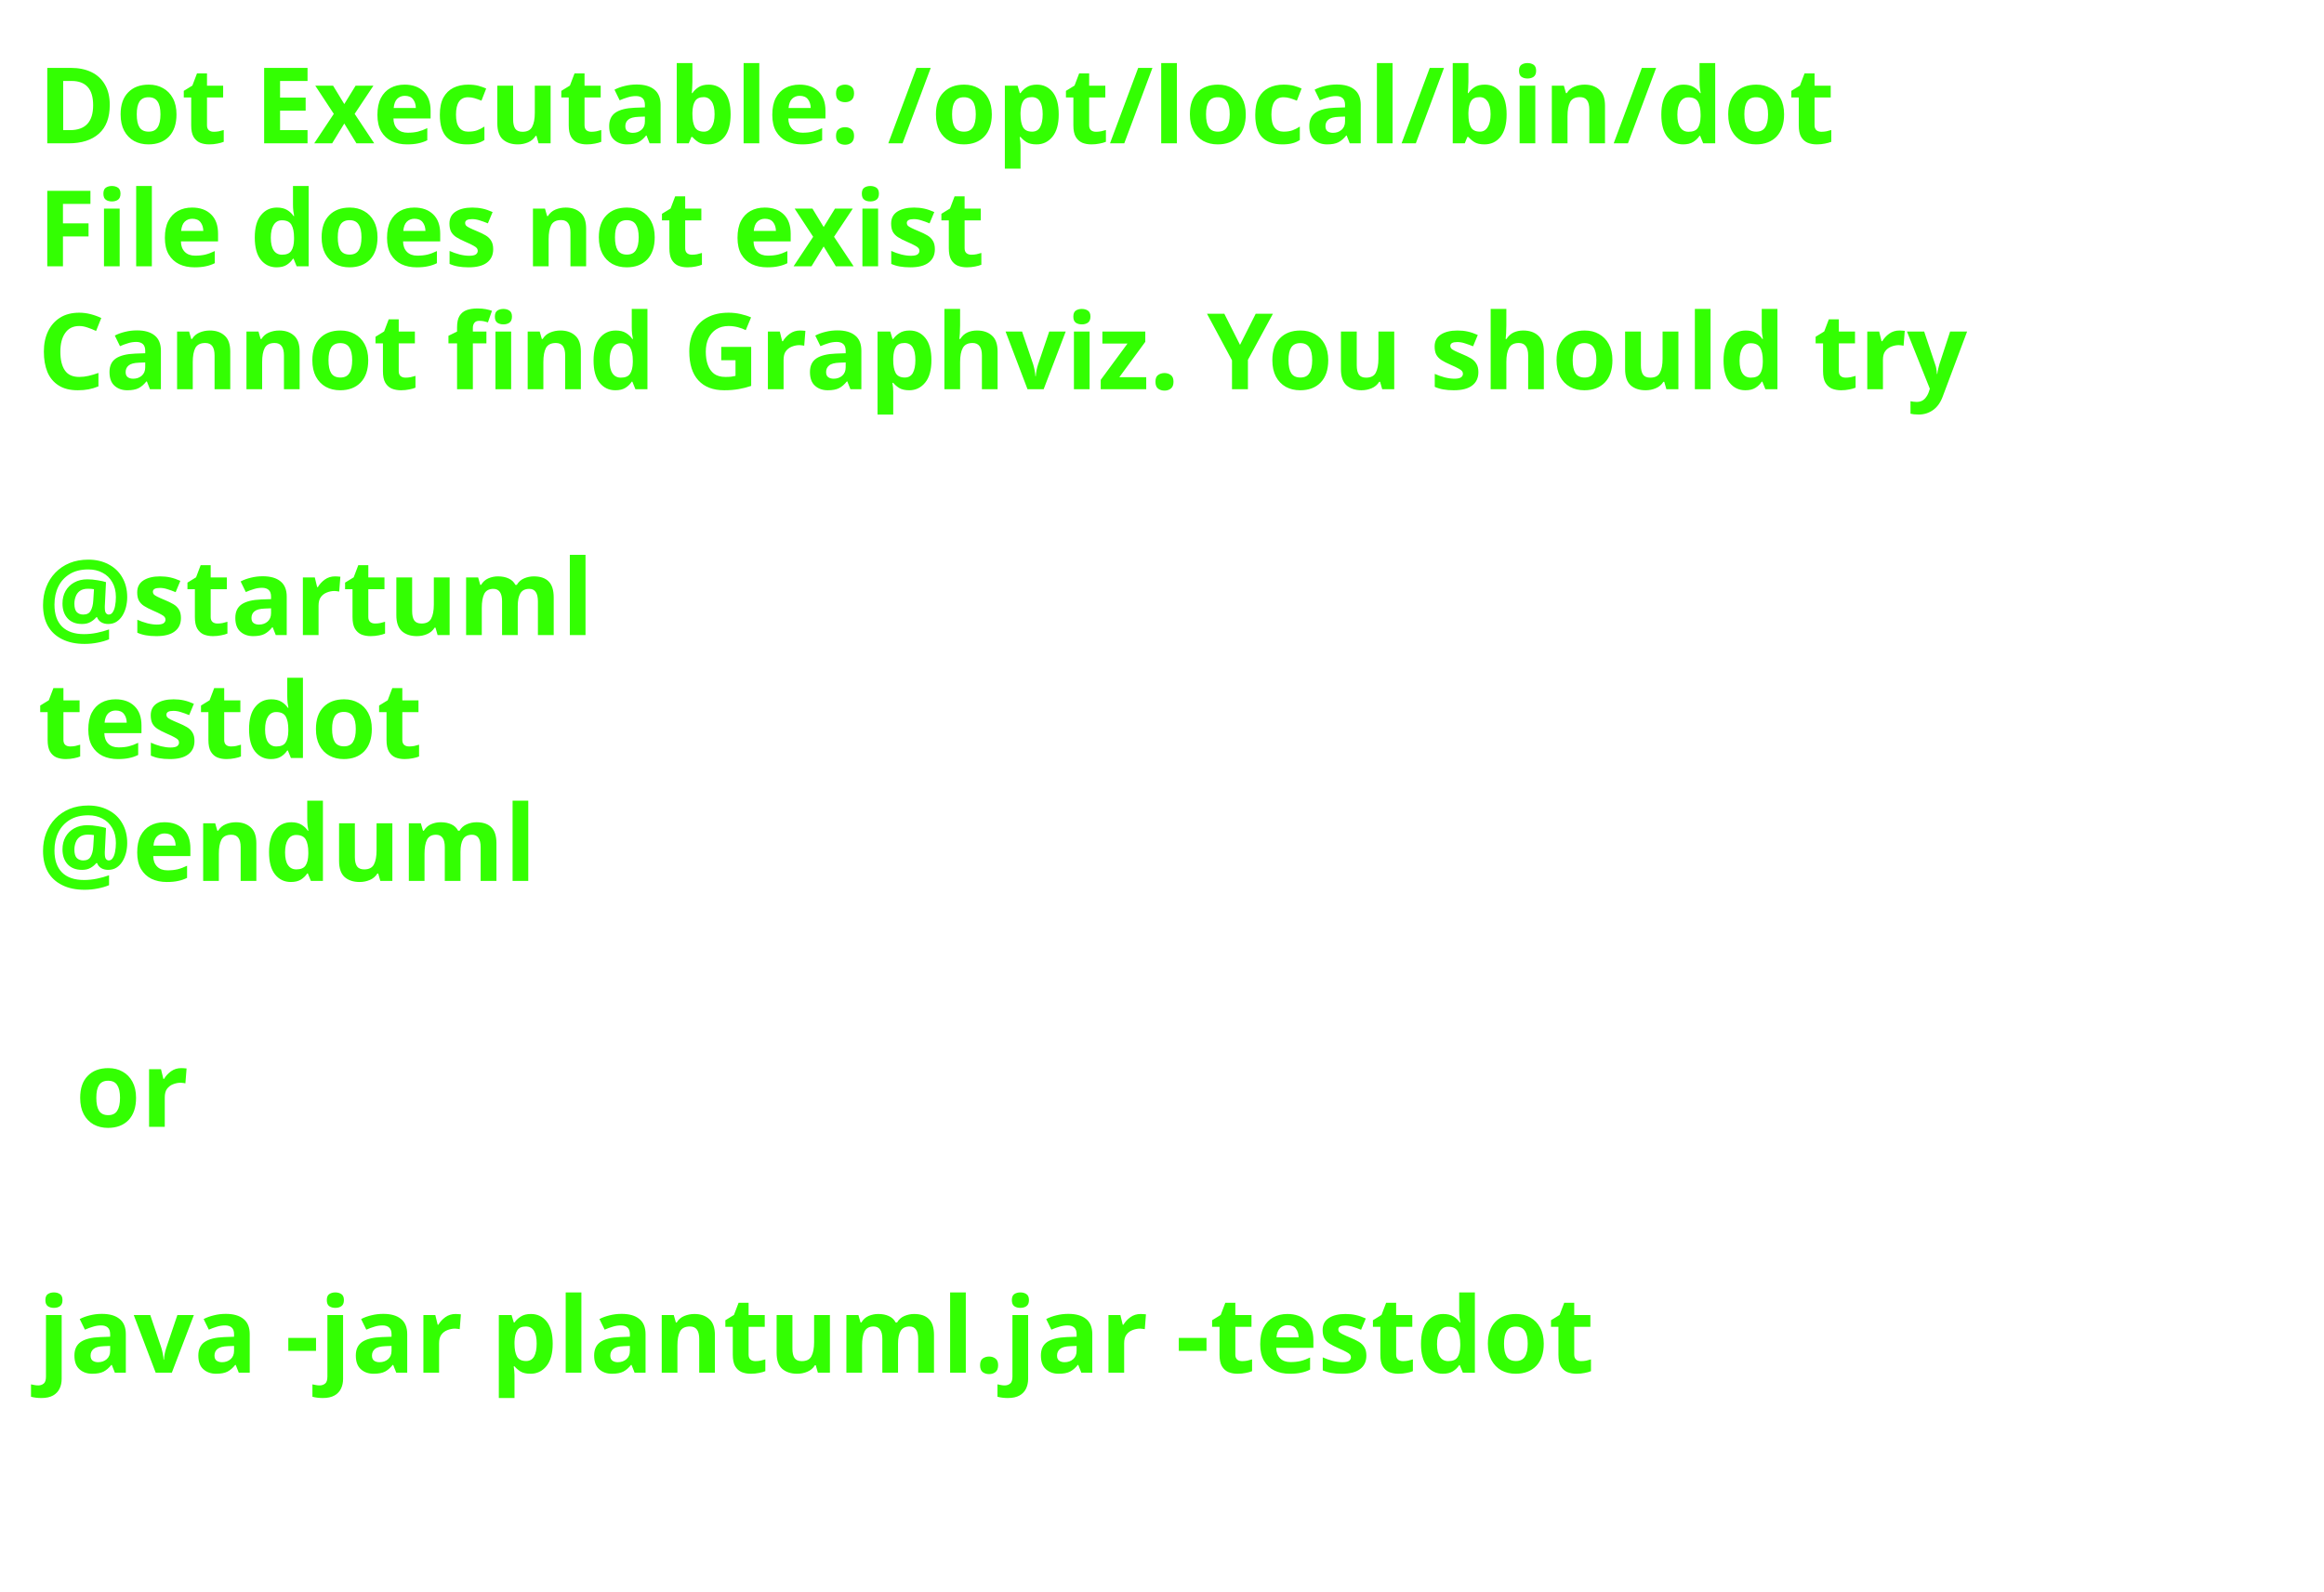
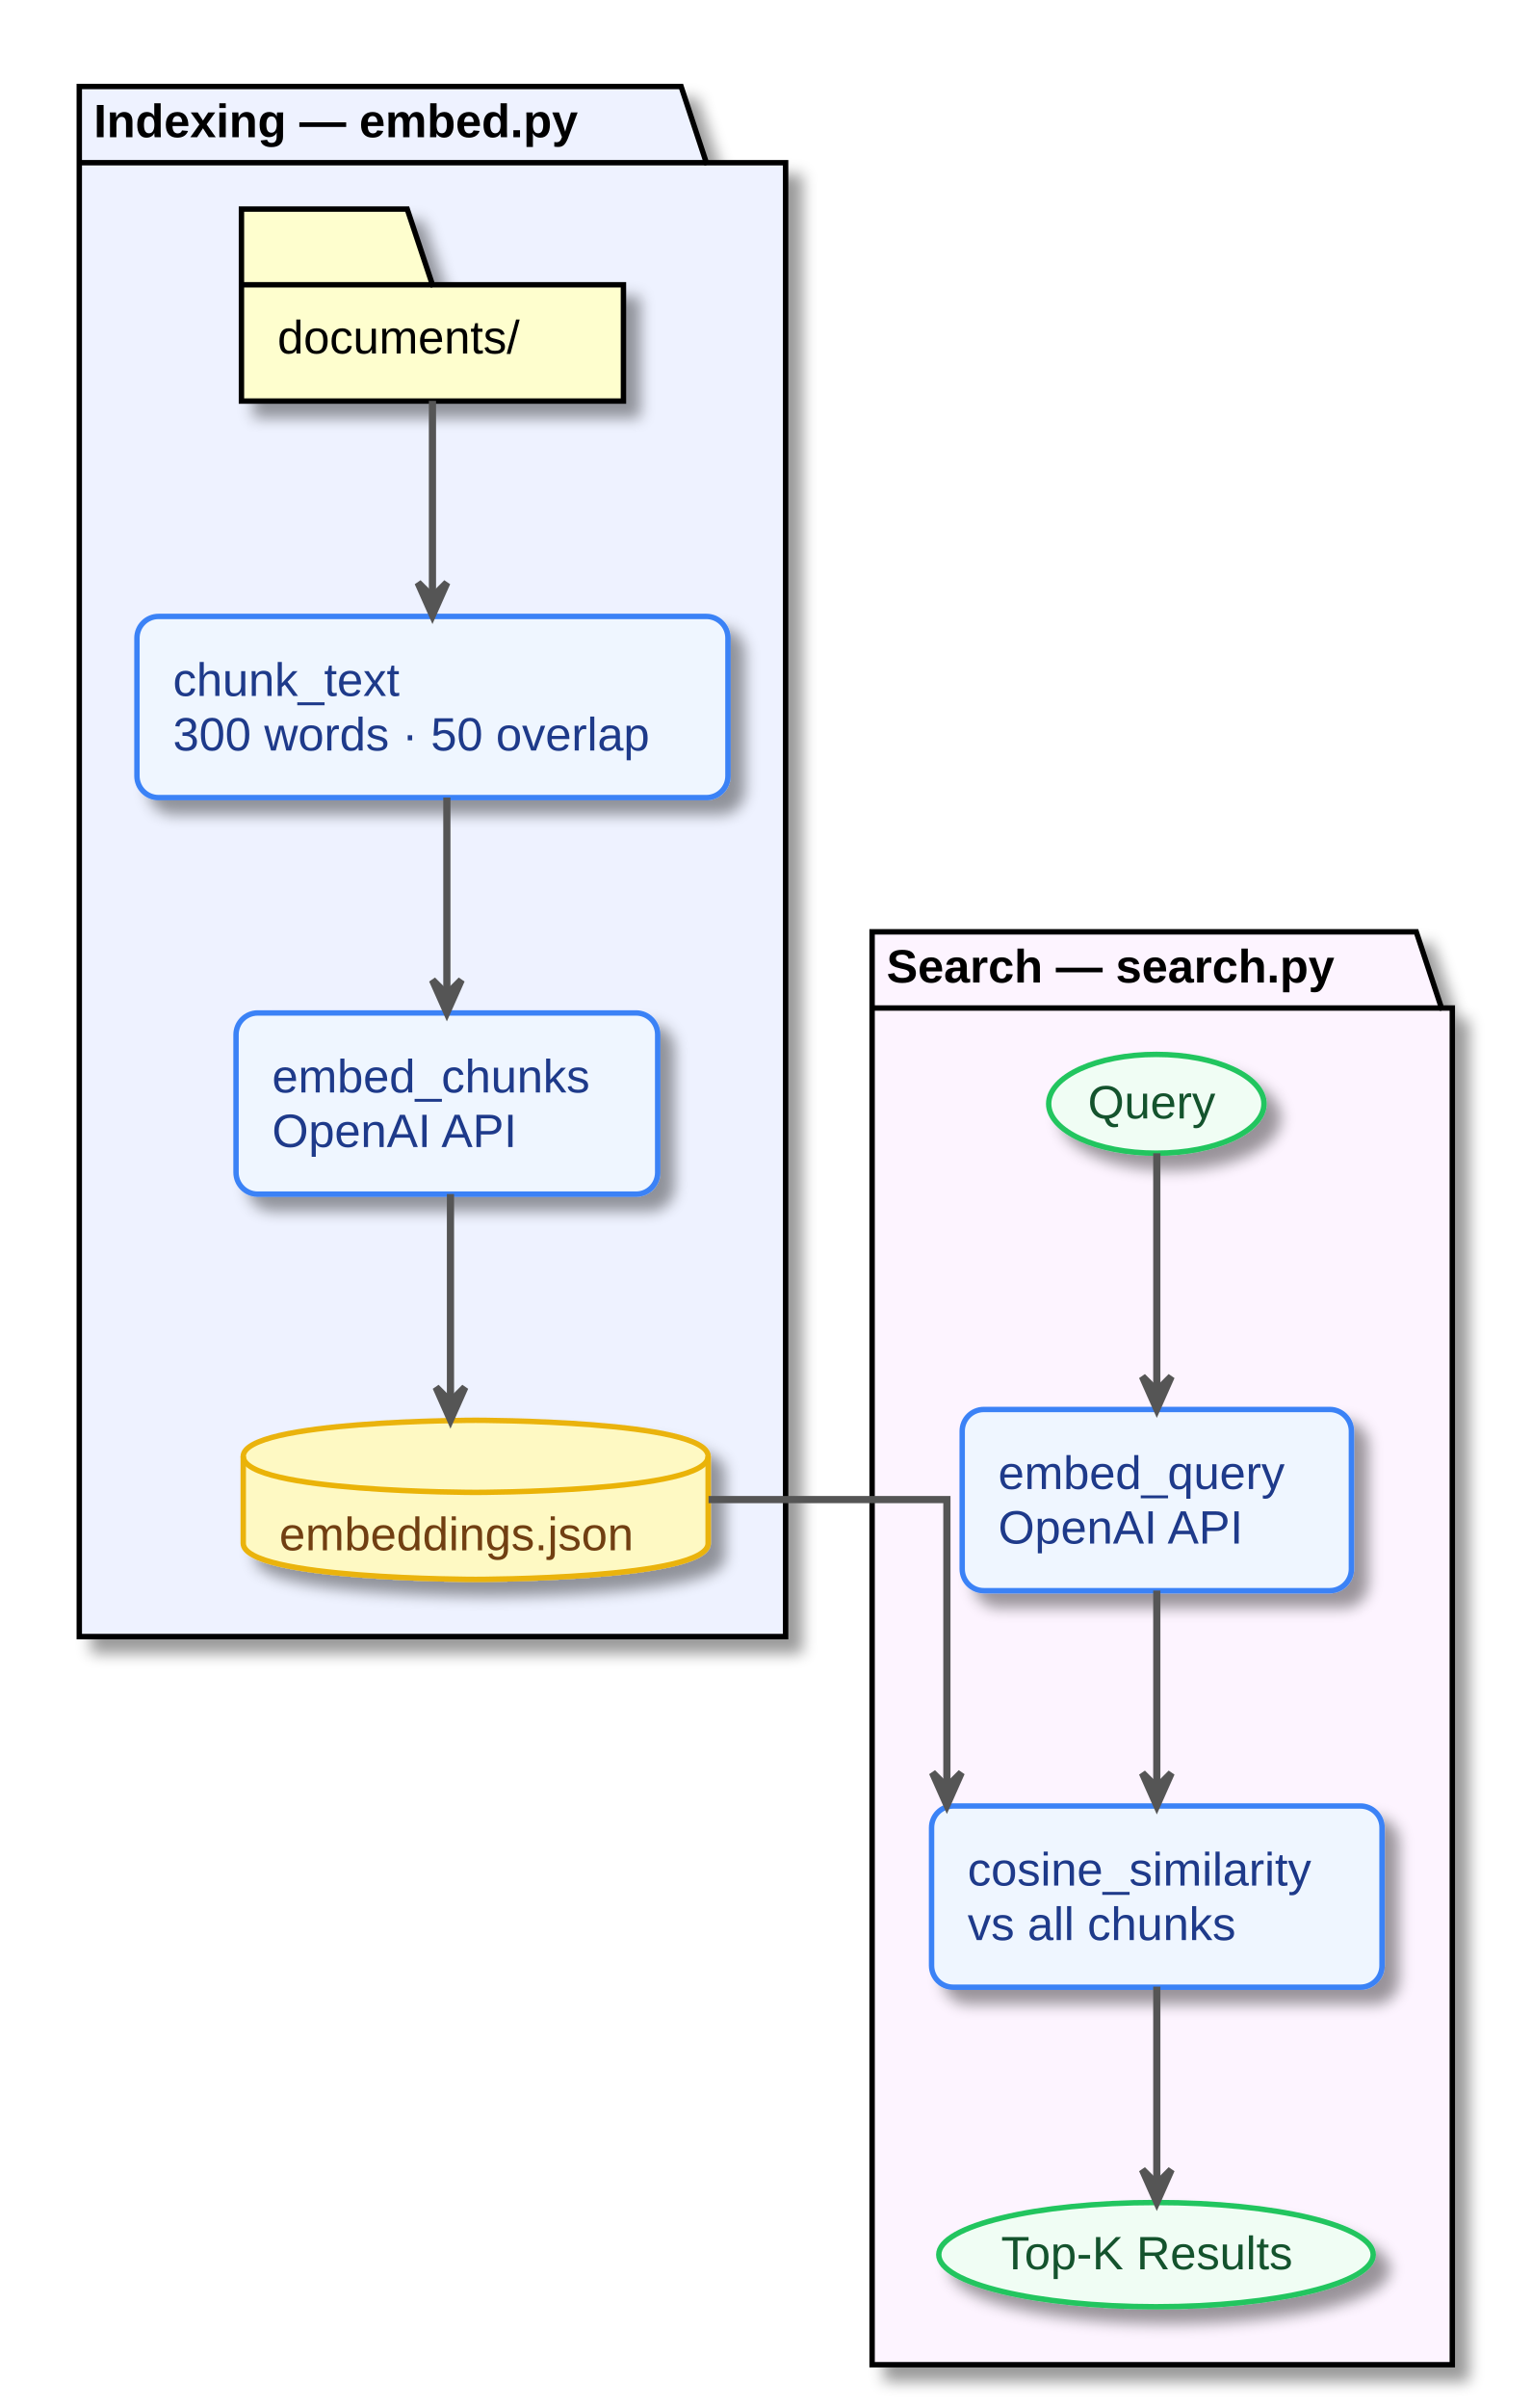
- <svg xmlns="http://www.w3.org/2000/svg" contentScriptType="application/ecmascript" contentStyleType="text/css" height="211px" preserveAspectRatio="none" style="width:308px;height:211px;background:#000000;" version="1.1" viewBox="0 0 308 211" width="308px" zoomAndPan="magnify">
-   <defs />
+ <svg xmlns="http://www.w3.org/2000/svg" contentScriptType="application/ecmascript" contentStyleType="text/css" height="668px" preserveAspectRatio="none" style="width:425px;height:668px;background:#FAFAFA;" version="1.1" viewBox="0 0 425 668" width="425px" zoomAndPan="magnify">
+   <defs>
+     <filter height="300%" id="ft2u3n2i3ka5f" width="300%" x="-1" y="-1">
+       <feGaussianBlur result="blurOut" stdDeviation="2.0" />
+       <feColorMatrix in="blurOut" result="blurOut2" type="matrix" values="0 0 0 0 0 0 0 0 0 0 0 0 0 0 0 0 0 0 .4 0" />
+       <feOffset dx="4.0" dy="4.0" in="blurOut2" result="blurOut3" />
+       <feBlend in="SourceGraphic" in2="blurOut3" mode="normal" />
+     </filter>
+   </defs>
  <g>
-     <text fill="#33FF02" font-family="sans-serif" font-size="14" font-weight="bold" lengthAdjust="spacingAndGlyphs" textLength="261" x="5" y="19">Dot Executable: /opt/local/bin/dot</text>
-     <text fill="#33FF02" font-family="sans-serif" font-size="14" font-weight="bold" lengthAdjust="spacingAndGlyphs" textLength="145" x="5" y="35.297">File does not exist</text>
-     <text fill="#33FF02" font-family="sans-serif" font-size="14" font-weight="bold" lengthAdjust="spacingAndGlyphs" textLength="291" x="5" y="51.594">Cannot find Graphviz. You should try</text>
-     <text fill="#33FF02" font-family="sans-serif" font-size="14" font-weight="bold" lengthAdjust="spacingAndGlyphs" textLength="0" x="10" y="67.891" />
-     <text fill="#33FF02" font-family="sans-serif" font-size="14" font-weight="bold" lengthAdjust="spacingAndGlyphs" textLength="79" x="5" y="84.188">@startuml</text>
-     <text fill="#33FF02" font-family="sans-serif" font-size="14" font-weight="bold" lengthAdjust="spacingAndGlyphs" textLength="57" x="5" y="100.484">testdot</text>
-     <text fill="#33FF02" font-family="sans-serif" font-size="14" font-weight="bold" lengthAdjust="spacingAndGlyphs" textLength="72" x="5" y="116.781">@enduml</text>
-     <text fill="#33FF02" font-family="sans-serif" font-size="14" font-weight="bold" lengthAdjust="spacingAndGlyphs" textLength="0" x="10" y="133.078" />
-     <text fill="#33FF02" font-family="sans-serif" font-size="14" font-weight="bold" lengthAdjust="spacingAndGlyphs" textLength="17" x="10" y="149.375">or</text>
-     <text fill="#33FF02" font-family="sans-serif" font-size="14" font-weight="bold" lengthAdjust="spacingAndGlyphs" textLength="0" x="10" y="165.672" />
-     <text fill="#33FF02" font-family="sans-serif" font-size="14" font-weight="bold" lengthAdjust="spacingAndGlyphs" textLength="227" x="5" y="181.969">java -jar plantuml.jar -testdot</text>
-     <text fill="#33FF02" font-family="sans-serif" font-size="14" font-weight="bold" lengthAdjust="spacingAndGlyphs" textLength="0" x="10" y="198.266" />
+     <polygon fill="#EEF2FF" filter="url(#ft2u3n2i3ka5f)" points="22,24,189,24,196,45.133,218,45.133,218,454,22,454,22,24" style="stroke: #000000; stroke-width: 1.5;" />
+     <line style="stroke: #000000; stroke-width: 1.5;" x1="22" x2="196" y1="45.133" y2="45.133" />
+     <text fill="#000000" font-family="Arial" font-size="13" font-weight="bold" lengthAdjust="spacingAndGlyphs" textLength="161" x="26" y="38.067">Indexing — embed.py</text>
+     <polygon fill="#FDF4FF" filter="url(#ft2u3n2i3ka5f)" points="242,258.5,393,258.5,400,279.633,403,279.633,403,656,242,656,242,258.5" style="stroke: #000000; stroke-width: 1.5;" />
+     <line style="stroke: #000000; stroke-width: 1.5;" x1="242" x2="400" y1="279.633" y2="279.633" />
+     <text fill="#000000" font-family="Arial" font-size="13" font-weight="bold" lengthAdjust="spacingAndGlyphs" textLength="145" x="246" y="272.567">Search — search.py</text>
+     <polygon fill="#FEFECE" filter="url(#ft2u3n2i3ka5f)" points="67,58,113,58,120,79,173,79,173,111.266,67,111.266,67,58" style="stroke: #000000; stroke-width: 1.5;" />
+     <line style="stroke: #000000; stroke-width: 1.5;" x1="67" x2="120" y1="79" y2="79" />
+     <text fill="#000000" font-family="Arial" font-size="13" lengthAdjust="spacingAndGlyphs" textLength="76" x="77" y="98.067">documents/</text>
+     <rect fill="#EFF6FF" filter="url(#ft2u3n2i3ka5f)" height="50.266" rx="6" ry="6" style="stroke: #3B82F6; stroke-width: 1.5;" width="164" x="38" y="171" />
+     <text fill="#1E3A8A" font-family="Arial" font-size="13" lengthAdjust="spacingAndGlyphs" textLength="70" x="48" y="193.067">chunk_text</text>
+     <text fill="#1E3A8A" font-family="Arial" font-size="13" lengthAdjust="spacingAndGlyphs" textLength="144" x="48" y="208.2">300 words · 50 overlap</text>
+     <rect fill="#EFF6FF" filter="url(#ft2u3n2i3ka5f)" height="50.266" rx="6" ry="6" style="stroke: #3B82F6; stroke-width: 1.5;" width="117" x="65.5" y="281" />
+     <text fill="#1E3A8A" font-family="Arial" font-size="13" lengthAdjust="spacingAndGlyphs" textLength="97" x="75.5" y="303.067">embed_chunks</text>
+     <text fill="#1E3A8A" font-family="Arial" font-size="13" lengthAdjust="spacingAndGlyphs" textLength="70" x="75.5" y="318.2">OpenAI API</text>
+     <path d="M67.5,404 C67.5,394 132,394 132,394 C132,394 196.5,394 196.5,404 L196.5,428.133 C196.5,438.133 132,438.133 132,438.133 C132,438.133 67.5,438.133 67.5,428.133 L67.5,404 " fill="#FEF9C3" filter="url(#ft2u3n2i3ka5f)" style="stroke: #EAB308; stroke-width: 1.5;" />
+     <path d="M67.5,404 C67.5,414 132,414 132,414 C132,414 196.5,414 196.5,404 " fill="none" style="stroke: #EAB308; stroke-width: 1.5;" />
+     <text fill="#713F12" font-family="Arial" font-size="13" lengthAdjust="spacingAndGlyphs" textLength="109" x="77.5" y="430.067">embeddings.json</text>
+     <ellipse cx="320.87" cy="306.2" fill="#F0FDF4" filter="url(#ft2u3n2i3ka5f)" rx="29.87" ry="13.7" style="stroke: #22C55E; stroke-width: 1.5;" />
+     <text fill="#14532D" font-family="Arial" font-size="13" lengthAdjust="spacingAndGlyphs" textLength="38" x="301.87" y="310.267">Query</text>
+     <rect fill="#EFF6FF" filter="url(#ft2u3n2i3ka5f)" height="50.266" rx="6" ry="6" style="stroke: #3B82F6; stroke-width: 1.5;" width="108" x="267" y="391" />
+     <text fill="#1E3A8A" font-family="Arial" font-size="13" lengthAdjust="spacingAndGlyphs" textLength="88" x="277" y="413.067">embed_query</text>
+     <text fill="#1E3A8A" font-family="Arial" font-size="13" lengthAdjust="spacingAndGlyphs" textLength="70" x="277" y="428.2">OpenAI API</text>
+     <rect fill="#EFF6FF" filter="url(#ft2u3n2i3ka5f)" height="50.266" rx="6" ry="6" style="stroke: #3B82F6; stroke-width: 1.5;" width="125" x="258.5" y="501" />
+     <text fill="#1E3A8A" font-family="Arial" font-size="13" lengthAdjust="spacingAndGlyphs" textLength="105" x="268.5" y="523.067">cosine_similarity</text>
+     <text fill="#1E3A8A" font-family="Arial" font-size="13" lengthAdjust="spacingAndGlyphs" textLength="81" x="268.5" y="538.2">vs all chunks</text>
+     <ellipse cx="320.774" cy="625.455" fill="#F0FDF4" filter="url(#ft2u3n2i3ka5f)" rx="60.274" ry="14.455" style="stroke: #22C55E; stroke-width: 1.5;" />
+     <text fill="#14532D" font-family="Arial" font-size="13" lengthAdjust="spacingAndGlyphs" textLength="86" x="277.774" y="629.521">Top-K Results</text>
+     <path d="M120,111.21 C120,111.21 120,165.66 120,165.66 " fill="none" id="docs-&gt;chunk" style="stroke: #555555; stroke-width: 2.0;" />
+     <polygon fill="#555555" points="120,170.66,124,161.66,120,165.66,116,161.66,120,170.66" style="stroke: #555555; stroke-width: 2.0;" />
+     <path d="M124,221.24 C124,221.24 124,275.88 124,275.88 " fill="none" id="chunk-&gt;embed" style="stroke: #555555; stroke-width: 2.0;" />
+     <polygon fill="#555555" points="124,280.88,128,271.88,124,275.88,120,271.88,124,280.88" style="stroke: #555555; stroke-width: 2.0;" />
+     <path d="M125,331.24 C125,331.24 125,388.86 125,388.86 " fill="none" id="embed-&gt;store" style="stroke: #555555; stroke-width: 2.0;" />
+     <polygon fill="#555555" points="125,393.86,129,384.86,125,388.86,121,384.86,125,393.86" style="stroke: #555555; stroke-width: 2.0;" />
+     <path d="M321,319.93 C321,319.93 321,385.88 321,385.88 " fill="none" id="query-&gt;embedq" style="stroke: #555555; stroke-width: 2.0;" />
+     <polygon fill="#555555" points="321,390.88,325,381.88,321,385.88,317,381.88,321,390.88" style="stroke: #555555; stroke-width: 2.0;" />
+     <path d="M321,441.24 C321,441.24 321,495.88 321,495.88 " fill="none" id="embedq-&gt;cosine" style="stroke: #555555; stroke-width: 2.0;" />
+     <polygon fill="#555555" points="321,500.88,325,491.88,321,495.88,317,491.88,321,500.88" style="stroke: #555555; stroke-width: 2.0;" />
+     <path d="M321,551.11 C321,551.11 321,605.9 321,605.9 " fill="none" id="cosine-&gt;results" style="stroke: #555555; stroke-width: 2.0;" />
+     <polygon fill="#555555" points="321,610.9,325,601.9,321,605.9,317,601.9,321,610.9" style="stroke: #555555; stroke-width: 2.0;" />
+     <path d="M196.61,416 C229.55,416 262.75,416 262.75,416 C262.75,416 262.75,495.76 262.75,495.76 " fill="none" id="store-&gt;cosine" style="stroke: #555555; stroke-width: 2.0;" />
+     <polygon fill="#555555" points="262.75,500.76,266.75,491.76,262.75,495.76,258.75,491.76,262.75,500.76" style="stroke: #555555; stroke-width: 2.0;" />
  </g>
</svg>
